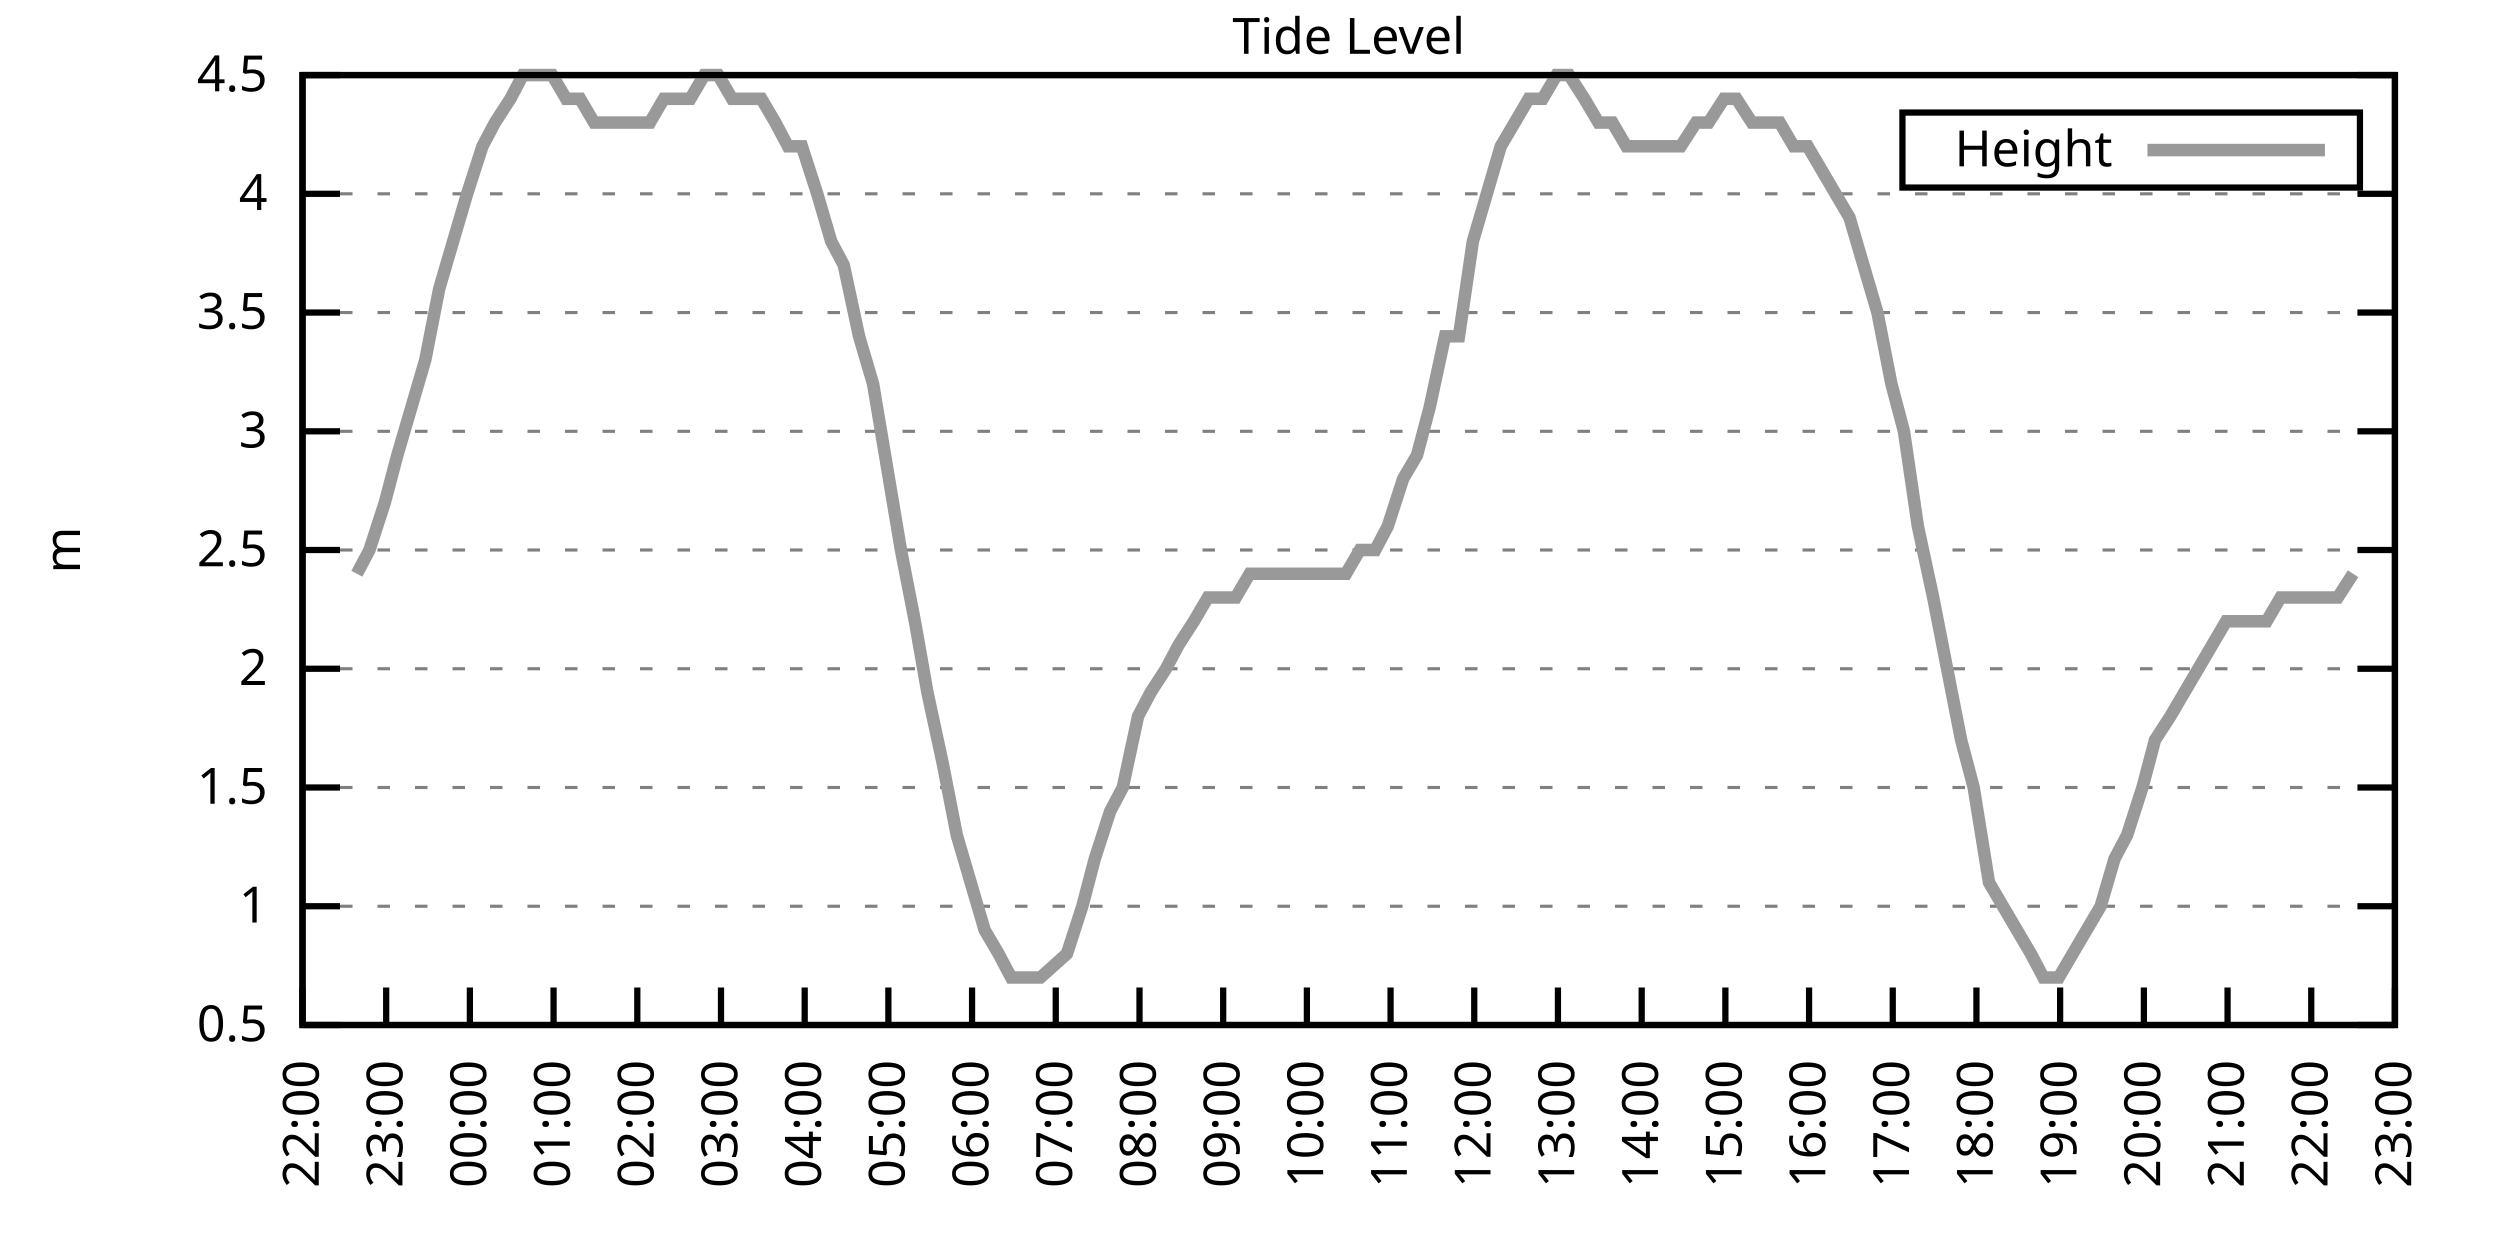
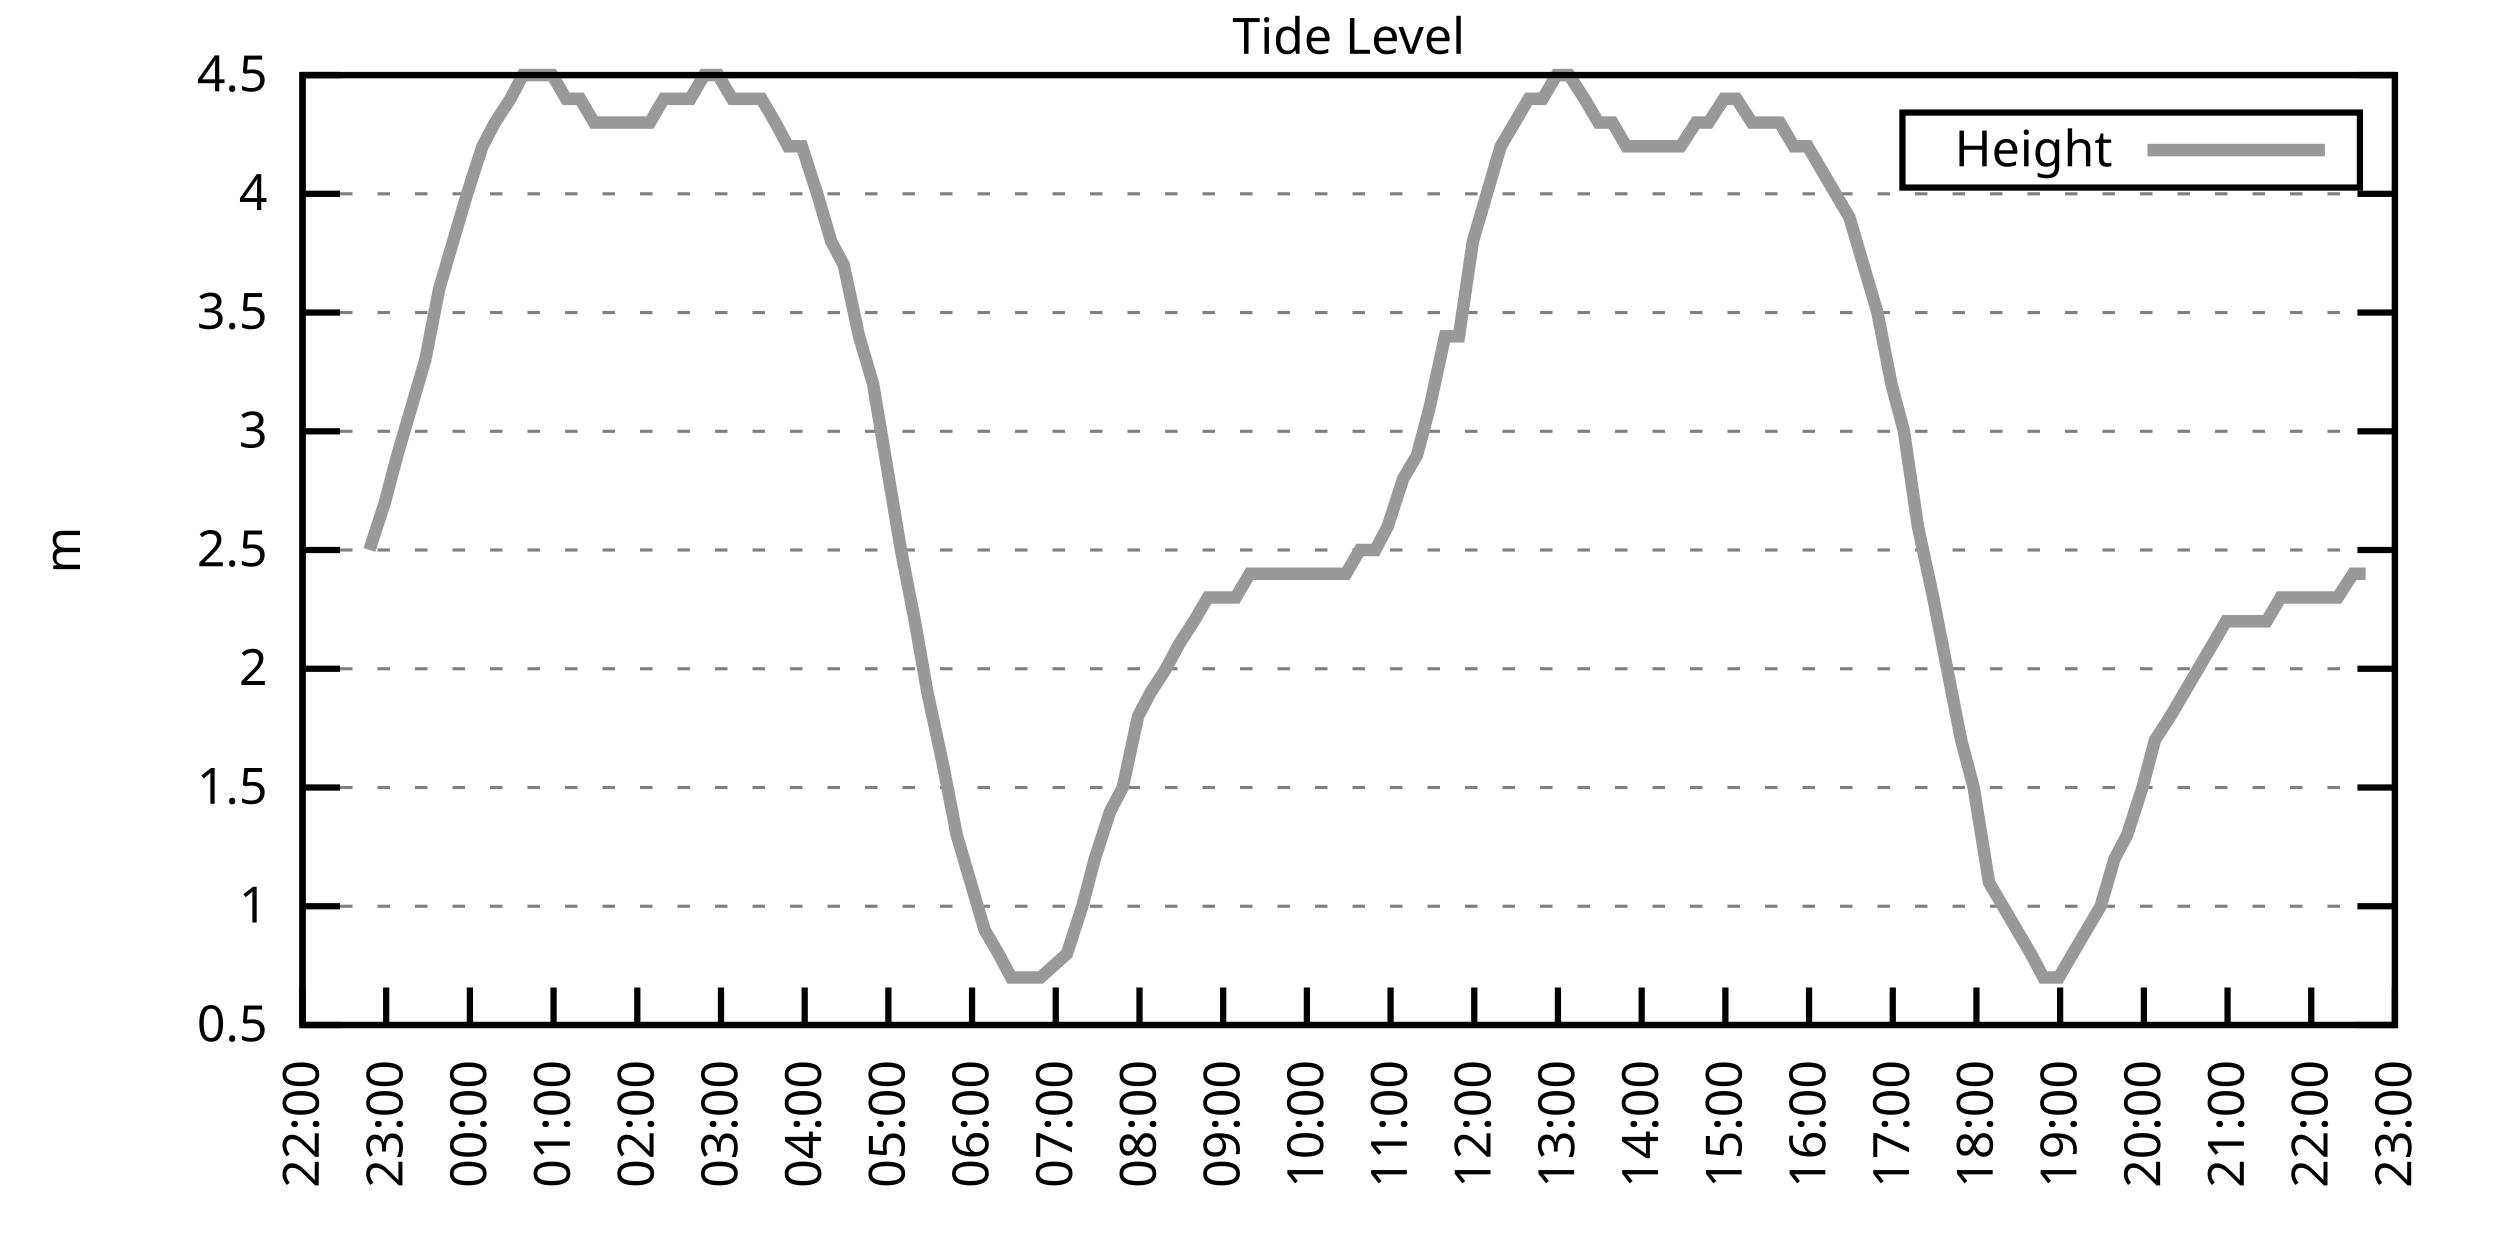
<svg xmlns="http://www.w3.org/2000/svg" xmlns:xlink="http://www.w3.org/1999/xlink" width="400" height="200" viewBox="0 0 400 200">
  <g id="gnuplot_canvas">
    <rect x="0" y="0" width="400" height="200" fill="none" />
    <defs>
      <circle id="gpDot" r="0.5" stroke-width="0.5" stroke="currentColor" />
      <path id="gpPt0" stroke-width="0.333" stroke="currentColor" d="M-1,0 h2 M0,-1 v2" />
      <path id="gpPt1" stroke-width="0.333" stroke="currentColor" d="M-1,-1 L1,1 M1,-1 L-1,1" />
      <path id="gpPt2" stroke-width="0.333" stroke="currentColor" d="M-1,0 L1,0 M0,-1 L0,1 M-1,-1 L1,1 M-1,1 L1,-1" />
      <rect id="gpPt3" stroke-width="0.333" stroke="currentColor" x="-1" y="-1" width="2" height="2" />
      <rect id="gpPt4" stroke-width="0.333" stroke="currentColor" fill="currentColor" x="-1" y="-1" width="2" height="2" />
      <circle id="gpPt5" stroke-width="0.333" stroke="currentColor" cx="0" cy="0" r="1" />
      <use xlink:href="#gpPt5" id="gpPt6" fill="currentColor" stroke="none" />
      <path id="gpPt7" stroke-width="0.333" stroke="currentColor" d="M0,-1.33 L-1.33,0.67 L1.33,0.67 z" />
      <use xlink:href="#gpPt7" id="gpPt8" fill="currentColor" stroke="none" />
      <use xlink:href="#gpPt7" id="gpPt9" stroke="currentColor" transform="rotate(180)" />
      <use xlink:href="#gpPt9" id="gpPt10" fill="currentColor" stroke="none" />
      <use xlink:href="#gpPt3" id="gpPt11" stroke="currentColor" transform="rotate(45)" />
      <use xlink:href="#gpPt11" id="gpPt12" fill="currentColor" stroke="none" />
      <path id="gpPt13" stroke-width="0.333" stroke="currentColor" d="M0,1.330 L1.265,0.411 L0.782,-1.067 L-0.782,-1.076 L-1.265,0.411 z" />
      <use xlink:href="#gpPt13" id="gpPt14" fill="currentColor" stroke="none" />
      <filter id="textbox" filterUnits="objectBoundingBox" x="0" y="0" height="1" width="1">
        <feFlood flood-color="white" flood-opacity="1" result="bgnd" />
        <feComposite in="SourceGraphic" in2="bgnd" operator="atop" />
      </filter>
      <filter id="greybox" filterUnits="objectBoundingBox" x="0" y="0" height="1" width="1">
        <feFlood flood-color="lightgrey" flood-opacity="1" result="grey" />
        <feComposite in="SourceGraphic" in2="grey" operator="atop" />
      </filter>
    </defs>
    <g fill="none" color="white" stroke="currentColor" stroke-width="1.00" stroke-linecap="butt" stroke-linejoin="miter">
</g>
    <g fill="none" color="black" stroke="currentColor" stroke-width="1.00" stroke-linecap="butt" stroke-linejoin="miter">
      <g stroke="none" shape-rendering="crispEdges">
        <polygon fill="rgb(255, 255, 255)" points="48.40,164.00 383.18,164.00 383.18,12.02 48.40,12.02 " />
      </g>
    </g>
    <g fill="none" color="black" stroke="currentColor" stroke-width="1.00" stroke-linecap="butt" stroke-linejoin="miter">
</g>
    <g fill="none" color="black" stroke="black" stroke-width="0.50" stroke-linecap="butt" stroke-linejoin="miter">
</g>
    <g fill="none" color="gray" stroke="currentColor" stroke-width="0.50" stroke-linecap="butt" stroke-linejoin="miter">
      <path stroke="gray" stroke-dasharray="2,4" class="gridline" d="M48.40,164.00 L383.19,164.00  " />
    </g>
    <g fill="none" color="gray" stroke="gray" stroke-width="1.00" stroke-linecap="butt" stroke-linejoin="miter">
</g>
    <g fill="none" color="black" stroke="currentColor" stroke-width="1.00" stroke-linecap="butt" stroke-linejoin="miter">
      <path stroke="black" d="M48.40,164.00 L54.40,164.00 M383.19,164.00 L377.19,164.00  " />
      <g transform="translate(42.80,166.60)" stroke="none" fill="black" font-family="Sans" font-size="8.00" text-anchor="end">
        <text>
          <tspan font-family="Sans"> 0.5</tspan>
        </text>
      </g>
    </g>
    <g fill="none" color="black" stroke="currentColor" stroke-width="1.00" stroke-linecap="butt" stroke-linejoin="miter">
</g>
    <g fill="none" color="black" stroke="black" stroke-width="0.50" stroke-linecap="butt" stroke-linejoin="miter">
</g>
    <g fill="none" color="gray" stroke="currentColor" stroke-width="0.50" stroke-linecap="butt" stroke-linejoin="miter">
      <path stroke="gray" stroke-dasharray="2,4" class="gridline" d="M48.40,145.00 L383.19,145.00  " />
    </g>
    <g fill="none" color="gray" stroke="gray" stroke-width="1.00" stroke-linecap="butt" stroke-linejoin="miter">
</g>
    <g fill="none" color="black" stroke="currentColor" stroke-width="1.00" stroke-linecap="butt" stroke-linejoin="miter">
      <path stroke="black" d="M48.40,145.00 L54.40,145.00 M383.19,145.00 L377.19,145.00  " />
      <g transform="translate(42.80,147.60)" stroke="none" fill="black" font-family="Sans" font-size="8.00" text-anchor="end">
        <text>
          <tspan font-family="Sans"> 1</tspan>
        </text>
      </g>
    </g>
    <g fill="none" color="black" stroke="currentColor" stroke-width="1.00" stroke-linecap="butt" stroke-linejoin="miter">
</g>
    <g fill="none" color="black" stroke="black" stroke-width="0.50" stroke-linecap="butt" stroke-linejoin="miter">
</g>
    <g fill="none" color="gray" stroke="currentColor" stroke-width="0.50" stroke-linecap="butt" stroke-linejoin="miter">
      <path stroke="gray" stroke-dasharray="2,4" class="gridline" d="M48.40,126.00 L383.19,126.00  " />
    </g>
    <g fill="none" color="gray" stroke="gray" stroke-width="1.00" stroke-linecap="butt" stroke-linejoin="miter">
</g>
    <g fill="none" color="black" stroke="currentColor" stroke-width="1.00" stroke-linecap="butt" stroke-linejoin="miter">
      <path stroke="black" d="M48.40,126.00 L54.40,126.00 M383.19,126.00 L377.19,126.00  " />
      <g transform="translate(42.80,128.60)" stroke="none" fill="black" font-family="Sans" font-size="8.00" text-anchor="end">
        <text>
          <tspan font-family="Sans"> 1.5</tspan>
        </text>
      </g>
    </g>
    <g fill="none" color="black" stroke="currentColor" stroke-width="1.00" stroke-linecap="butt" stroke-linejoin="miter">
</g>
    <g fill="none" color="black" stroke="black" stroke-width="0.50" stroke-linecap="butt" stroke-linejoin="miter">
</g>
    <g fill="none" color="gray" stroke="currentColor" stroke-width="0.50" stroke-linecap="butt" stroke-linejoin="miter">
      <path stroke="gray" stroke-dasharray="2,4" class="gridline" d="M48.40,107.00 L383.19,107.00  " />
    </g>
    <g fill="none" color="gray" stroke="gray" stroke-width="1.00" stroke-linecap="butt" stroke-linejoin="miter">
</g>
    <g fill="none" color="black" stroke="currentColor" stroke-width="1.00" stroke-linecap="butt" stroke-linejoin="miter">
      <path stroke="black" d="M48.40,107.00 L54.40,107.00 M383.19,107.00 L377.19,107.00  " />
      <g transform="translate(42.80,109.60)" stroke="none" fill="black" font-family="Sans" font-size="8.00" text-anchor="end">
        <text>
          <tspan font-family="Sans"> 2</tspan>
        </text>
      </g>
    </g>
    <g fill="none" color="black" stroke="currentColor" stroke-width="1.00" stroke-linecap="butt" stroke-linejoin="miter">
</g>
    <g fill="none" color="black" stroke="black" stroke-width="0.50" stroke-linecap="butt" stroke-linejoin="miter">
</g>
    <g fill="none" color="gray" stroke="currentColor" stroke-width="0.50" stroke-linecap="butt" stroke-linejoin="miter">
      <path stroke="gray" stroke-dasharray="2,4" class="gridline" d="M48.40,88.00 L383.19,88.00  " />
    </g>
    <g fill="none" color="gray" stroke="gray" stroke-width="1.00" stroke-linecap="butt" stroke-linejoin="miter">
</g>
    <g fill="none" color="black" stroke="currentColor" stroke-width="1.00" stroke-linecap="butt" stroke-linejoin="miter">
      <path stroke="black" d="M48.40,88.00 L54.40,88.00 M383.19,88.00 L377.19,88.00  " />
      <g transform="translate(42.80,90.60)" stroke="none" fill="black" font-family="Sans" font-size="8.00" text-anchor="end">
        <text>
          <tspan font-family="Sans"> 2.5</tspan>
        </text>
      </g>
    </g>
    <g fill="none" color="black" stroke="currentColor" stroke-width="1.00" stroke-linecap="butt" stroke-linejoin="miter">
</g>
    <g fill="none" color="black" stroke="black" stroke-width="0.50" stroke-linecap="butt" stroke-linejoin="miter">
</g>
    <g fill="none" color="gray" stroke="currentColor" stroke-width="0.50" stroke-linecap="butt" stroke-linejoin="miter">
      <path stroke="gray" stroke-dasharray="2,4" class="gridline" d="M48.40,69.01 L383.19,69.01  " />
    </g>
    <g fill="none" color="gray" stroke="gray" stroke-width="1.00" stroke-linecap="butt" stroke-linejoin="miter">
</g>
    <g fill="none" color="black" stroke="currentColor" stroke-width="1.00" stroke-linecap="butt" stroke-linejoin="miter">
      <path stroke="black" d="M48.40,69.01 L54.40,69.01 M383.19,69.01 L377.19,69.01  " />
      <g transform="translate(42.80,71.61)" stroke="none" fill="black" font-family="Sans" font-size="8.00" text-anchor="end">
        <text>
          <tspan font-family="Sans"> 3</tspan>
        </text>
      </g>
    </g>
    <g fill="none" color="black" stroke="currentColor" stroke-width="1.00" stroke-linecap="butt" stroke-linejoin="miter">
</g>
    <g fill="none" color="black" stroke="black" stroke-width="0.50" stroke-linecap="butt" stroke-linejoin="miter">
</g>
    <g fill="none" color="gray" stroke="currentColor" stroke-width="0.50" stroke-linecap="butt" stroke-linejoin="miter">
      <path stroke="gray" stroke-dasharray="2,4" class="gridline" d="M48.40,50.01 L383.19,50.01  " />
    </g>
    <g fill="none" color="gray" stroke="gray" stroke-width="1.00" stroke-linecap="butt" stroke-linejoin="miter">
</g>
    <g fill="none" color="black" stroke="currentColor" stroke-width="1.00" stroke-linecap="butt" stroke-linejoin="miter">
      <path stroke="black" d="M48.40,50.01 L54.40,50.01 M383.19,50.01 L377.19,50.01  " />
      <g transform="translate(42.80,52.61)" stroke="none" fill="black" font-family="Sans" font-size="8.00" text-anchor="end">
        <text>
          <tspan font-family="Sans"> 3.5</tspan>
        </text>
      </g>
    </g>
    <g fill="none" color="black" stroke="currentColor" stroke-width="1.00" stroke-linecap="butt" stroke-linejoin="miter">
</g>
    <g fill="none" color="black" stroke="black" stroke-width="0.50" stroke-linecap="butt" stroke-linejoin="miter">
</g>
    <g fill="none" color="gray" stroke="currentColor" stroke-width="0.50" stroke-linecap="butt" stroke-linejoin="miter">
      <path stroke="gray" stroke-dasharray="2,4" class="gridline" d="M48.40,31.01 L383.19,31.01  " />
    </g>
    <g fill="none" color="gray" stroke="gray" stroke-width="1.00" stroke-linecap="butt" stroke-linejoin="miter">
</g>
    <g fill="none" color="black" stroke="currentColor" stroke-width="1.00" stroke-linecap="butt" stroke-linejoin="miter">
      <path stroke="black" d="M48.40,31.01 L54.40,31.01 M383.19,31.01 L377.19,31.01  " />
      <g transform="translate(42.80,33.61)" stroke="none" fill="black" font-family="Sans" font-size="8.00" text-anchor="end">
        <text>
          <tspan font-family="Sans"> 4</tspan>
        </text>
      </g>
    </g>
    <g fill="none" color="black" stroke="currentColor" stroke-width="1.00" stroke-linecap="butt" stroke-linejoin="miter">
</g>
    <g fill="none" color="black" stroke="black" stroke-width="0.50" stroke-linecap="butt" stroke-linejoin="miter">
</g>
    <g fill="none" color="gray" stroke="currentColor" stroke-width="0.50" stroke-linecap="butt" stroke-linejoin="miter">
      <path stroke="gray" stroke-dasharray="2,4" class="gridline" d="M48.40,12.01 L383.19,12.01  " />
    </g>
    <g fill="none" color="gray" stroke="gray" stroke-width="1.00" stroke-linecap="butt" stroke-linejoin="miter">
</g>
    <g fill="none" color="black" stroke="currentColor" stroke-width="1.00" stroke-linecap="butt" stroke-linejoin="miter">
      <path stroke="black" d="M48.40,12.01 L54.40,12.01 M383.19,12.01 L377.19,12.01  " />
      <g transform="translate(42.80,14.61)" stroke="none" fill="black" font-family="Sans" font-size="8.00" text-anchor="end">
        <text>
          <tspan font-family="Sans"> 4.5</tspan>
        </text>
      </g>
    </g>
    <g fill="none" color="black" stroke="currentColor" stroke-width="1.00" stroke-linecap="butt" stroke-linejoin="miter">
      <path stroke="black" d="M48.40,164.00 L48.40,158.00  " />
      <g transform="translate(51.00,169.60) rotate(270.00)" stroke="none" fill="black" font-family="Sans" font-size="8.00" text-anchor="end">
        <text>
          <tspan font-family="Sans">22:00</tspan>
        </text>
      </g>
    </g>
    <g fill="none" color="black" stroke="currentColor" stroke-width="1.00" stroke-linecap="butt" stroke-linejoin="miter">
      <path stroke="black" d="M61.79,164.00 L61.79,158.00  " />
      <g transform="translate(64.39,169.60) rotate(270.00)" stroke="none" fill="black" font-family="Sans" font-size="8.00" text-anchor="end">
        <text>
          <tspan font-family="Sans">23:00</tspan>
        </text>
      </g>
    </g>
    <g fill="none" color="black" stroke="currentColor" stroke-width="1.00" stroke-linecap="butt" stroke-linejoin="miter">
      <path stroke="black" d="M75.18,164.00 L75.18,158.00  " />
      <g transform="translate(77.78,169.60) rotate(270.00)" stroke="none" fill="black" font-family="Sans" font-size="8.00" text-anchor="end">
        <text>
          <tspan font-family="Sans">00:00</tspan>
        </text>
      </g>
    </g>
    <g fill="none" color="black" stroke="currentColor" stroke-width="1.00" stroke-linecap="butt" stroke-linejoin="miter">
      <path stroke="black" d="M88.57,164.00 L88.57,158.00  " />
      <g transform="translate(91.17,169.60) rotate(270.00)" stroke="none" fill="black" font-family="Sans" font-size="8.00" text-anchor="end">
        <text>
          <tspan font-family="Sans">01:00</tspan>
        </text>
      </g>
    </g>
    <g fill="none" color="black" stroke="currentColor" stroke-width="1.00" stroke-linecap="butt" stroke-linejoin="miter">
      <path stroke="black" d="M101.97,164.00 L101.97,158.00  " />
      <g transform="translate(104.57,169.60) rotate(270.00)" stroke="none" fill="black" font-family="Sans" font-size="8.00" text-anchor="end">
        <text>
          <tspan font-family="Sans">02:00</tspan>
        </text>
      </g>
    </g>
    <g fill="none" color="black" stroke="currentColor" stroke-width="1.00" stroke-linecap="butt" stroke-linejoin="miter">
      <path stroke="black" d="M115.36,164.00 L115.36,158.00  " />
      <g transform="translate(117.96,169.60) rotate(270.00)" stroke="none" fill="black" font-family="Sans" font-size="8.00" text-anchor="end">
        <text>
          <tspan font-family="Sans">03:00</tspan>
        </text>
      </g>
    </g>
    <g fill="none" color="black" stroke="currentColor" stroke-width="1.00" stroke-linecap="butt" stroke-linejoin="miter">
      <path stroke="black" d="M128.75,164.00 L128.75,158.00  " />
      <g transform="translate(131.35,169.60) rotate(270.00)" stroke="none" fill="black" font-family="Sans" font-size="8.00" text-anchor="end">
        <text>
          <tspan font-family="Sans">04:00</tspan>
        </text>
      </g>
    </g>
    <g fill="none" color="black" stroke="currentColor" stroke-width="1.00" stroke-linecap="butt" stroke-linejoin="miter">
      <path stroke="black" d="M142.14,164.00 L142.14,158.00  " />
      <g transform="translate(144.74,169.60) rotate(270.00)" stroke="none" fill="black" font-family="Sans" font-size="8.00" text-anchor="end">
        <text>
          <tspan font-family="Sans">05:00</tspan>
        </text>
      </g>
    </g>
    <g fill="none" color="black" stroke="currentColor" stroke-width="1.00" stroke-linecap="butt" stroke-linejoin="miter">
      <path stroke="black" d="M155.53,164.00 L155.53,158.00  " />
      <g transform="translate(158.13,169.60) rotate(270.00)" stroke="none" fill="black" font-family="Sans" font-size="8.00" text-anchor="end">
        <text>
          <tspan font-family="Sans">06:00</tspan>
        </text>
      </g>
    </g>
    <g fill="none" color="black" stroke="currentColor" stroke-width="1.00" stroke-linecap="butt" stroke-linejoin="miter">
      <path stroke="black" d="M168.92,164.00 L168.92,158.00  " />
      <g transform="translate(171.52,169.60) rotate(270.00)" stroke="none" fill="black" font-family="Sans" font-size="8.00" text-anchor="end">
        <text>
          <tspan font-family="Sans">07:00</tspan>
        </text>
      </g>
    </g>
    <g fill="none" color="black" stroke="currentColor" stroke-width="1.00" stroke-linecap="butt" stroke-linejoin="miter">
      <path stroke="black" d="M182.32,164.00 L182.32,158.00  " />
      <g transform="translate(184.92,169.60) rotate(270.00)" stroke="none" fill="black" font-family="Sans" font-size="8.00" text-anchor="end">
        <text>
          <tspan font-family="Sans">08:00</tspan>
        </text>
      </g>
    </g>
    <g fill="none" color="black" stroke="currentColor" stroke-width="1.00" stroke-linecap="butt" stroke-linejoin="miter">
      <path stroke="black" d="M195.71,164.00 L195.71,158.00  " />
      <g transform="translate(198.31,169.60) rotate(270.00)" stroke="none" fill="black" font-family="Sans" font-size="8.00" text-anchor="end">
        <text>
          <tspan font-family="Sans">09:00</tspan>
        </text>
      </g>
    </g>
    <g fill="none" color="black" stroke="currentColor" stroke-width="1.00" stroke-linecap="butt" stroke-linejoin="miter">
      <path stroke="black" d="M209.10,164.00 L209.10,158.00  " />
      <g transform="translate(211.70,169.60) rotate(270.00)" stroke="none" fill="black" font-family="Sans" font-size="8.00" text-anchor="end">
        <text>
          <tspan font-family="Sans">10:00</tspan>
        </text>
      </g>
    </g>
    <g fill="none" color="black" stroke="currentColor" stroke-width="1.00" stroke-linecap="butt" stroke-linejoin="miter">
      <path stroke="black" d="M222.49,164.00 L222.49,158.00  " />
      <g transform="translate(225.09,169.60) rotate(270.00)" stroke="none" fill="black" font-family="Sans" font-size="8.00" text-anchor="end">
        <text>
          <tspan font-family="Sans">11:00</tspan>
        </text>
      </g>
    </g>
    <g fill="none" color="black" stroke="currentColor" stroke-width="1.00" stroke-linecap="butt" stroke-linejoin="miter">
      <path stroke="black" d="M235.88,164.00 L235.88,158.00  " />
      <g transform="translate(238.48,169.60) rotate(270.00)" stroke="none" fill="black" font-family="Sans" font-size="8.00" text-anchor="end">
        <text>
          <tspan font-family="Sans">12:00</tspan>
        </text>
      </g>
    </g>
    <g fill="none" color="black" stroke="currentColor" stroke-width="1.00" stroke-linecap="butt" stroke-linejoin="miter">
      <path stroke="black" d="M249.27,164.00 L249.27,158.00  " />
      <g transform="translate(251.87,169.60) rotate(270.00)" stroke="none" fill="black" font-family="Sans" font-size="8.00" text-anchor="end">
        <text>
          <tspan font-family="Sans">13:00</tspan>
        </text>
      </g>
    </g>
    <g fill="none" color="black" stroke="currentColor" stroke-width="1.00" stroke-linecap="butt" stroke-linejoin="miter">
      <path stroke="black" d="M262.67,164.00 L262.67,158.00  " />
      <g transform="translate(265.27,169.60) rotate(270.00)" stroke="none" fill="black" font-family="Sans" font-size="8.00" text-anchor="end">
        <text>
          <tspan font-family="Sans">14:00</tspan>
        </text>
      </g>
    </g>
    <g fill="none" color="black" stroke="currentColor" stroke-width="1.00" stroke-linecap="butt" stroke-linejoin="miter">
      <path stroke="black" d="M276.06,164.00 L276.06,158.00  " />
      <g transform="translate(278.66,169.60) rotate(270.00)" stroke="none" fill="black" font-family="Sans" font-size="8.00" text-anchor="end">
        <text>
          <tspan font-family="Sans">15:00</tspan>
        </text>
      </g>
    </g>
    <g fill="none" color="black" stroke="currentColor" stroke-width="1.00" stroke-linecap="butt" stroke-linejoin="miter">
      <path stroke="black" d="M289.45,164.00 L289.45,158.00  " />
      <g transform="translate(292.05,169.60) rotate(270.00)" stroke="none" fill="black" font-family="Sans" font-size="8.00" text-anchor="end">
        <text>
          <tspan font-family="Sans">16:00</tspan>
        </text>
      </g>
    </g>
    <g fill="none" color="black" stroke="currentColor" stroke-width="1.00" stroke-linecap="butt" stroke-linejoin="miter">
      <path stroke="black" d="M302.84,164.00 L302.84,158.00  " />
      <g transform="translate(305.44,169.60) rotate(270.00)" stroke="none" fill="black" font-family="Sans" font-size="8.00" text-anchor="end">
        <text>
          <tspan font-family="Sans">17:00</tspan>
        </text>
      </g>
    </g>
    <g fill="none" color="black" stroke="currentColor" stroke-width="1.00" stroke-linecap="butt" stroke-linejoin="miter">
      <path stroke="black" d="M316.23,164.00 L316.23,158.00  " />
      <g transform="translate(318.83,169.60) rotate(270.00)" stroke="none" fill="black" font-family="Sans" font-size="8.00" text-anchor="end">
        <text>
          <tspan font-family="Sans">18:00</tspan>
        </text>
      </g>
    </g>
    <g fill="none" color="black" stroke="currentColor" stroke-width="1.00" stroke-linecap="butt" stroke-linejoin="miter">
      <path stroke="black" d="M329.62,164.00 L329.62,158.00  " />
      <g transform="translate(332.22,169.60) rotate(270.00)" stroke="none" fill="black" font-family="Sans" font-size="8.00" text-anchor="end">
        <text>
          <tspan font-family="Sans">19:00</tspan>
        </text>
      </g>
    </g>
    <g fill="none" color="black" stroke="currentColor" stroke-width="1.00" stroke-linecap="butt" stroke-linejoin="miter">
      <path stroke="black" d="M343.02,164.00 L343.02,158.00  " />
      <g transform="translate(345.62,169.60) rotate(270.00)" stroke="none" fill="black" font-family="Sans" font-size="8.00" text-anchor="end">
        <text>
          <tspan font-family="Sans">20:00</tspan>
        </text>
      </g>
    </g>
    <g fill="none" color="black" stroke="currentColor" stroke-width="1.00" stroke-linecap="butt" stroke-linejoin="miter">
      <path stroke="black" d="M356.41,164.00 L356.41,158.00  " />
      <g transform="translate(359.01,169.60) rotate(270.00)" stroke="none" fill="black" font-family="Sans" font-size="8.00" text-anchor="end">
        <text>
          <tspan font-family="Sans">21:00</tspan>
        </text>
      </g>
    </g>
    <g fill="none" color="black" stroke="currentColor" stroke-width="1.00" stroke-linecap="butt" stroke-linejoin="miter">
      <path stroke="black" d="M369.80,164.00 L369.80,158.00  " />
      <g transform="translate(372.40,169.60) rotate(270.00)" stroke="none" fill="black" font-family="Sans" font-size="8.00" text-anchor="end">
        <text>
          <tspan font-family="Sans">22:00</tspan>
        </text>
      </g>
    </g>
    <g fill="none" color="black" stroke="currentColor" stroke-width="1.00" stroke-linecap="butt" stroke-linejoin="miter">
      <path stroke="black" d="M383.19,164.00 L383.19,158.00  " />
      <g transform="translate(385.79,169.60) rotate(270.00)" stroke="none" fill="black" font-family="Sans" font-size="8.00" text-anchor="end">
        <text>
          <tspan font-family="Sans">23:00</tspan>
        </text>
      </g>
    </g>
    <g fill="none" color="black" stroke="currentColor" stroke-width="1.00" stroke-linecap="butt" stroke-linejoin="miter">
</g>
    <g fill="none" color="black" stroke="currentColor" stroke-width="1.00" stroke-linecap="butt" stroke-linejoin="miter">
      <path stroke="black" d="M48.40,12.01 L48.40,164.00 L383.19,164.00 L383.19,12.01 L48.40,12.01 Z  " />
    </g>
    <g fill="none" color="black" stroke="currentColor" stroke-width="1.00" stroke-linecap="butt" stroke-linejoin="miter">
</g>
    <g fill="none" color="black" stroke="currentColor" stroke-width="1.00" stroke-linecap="butt" stroke-linejoin="miter">
      <path stroke="black" d="M304.39,30.01 L304.39,18.01 L377.59,18.01 L377.59,30.01 L304.39,30.01 Z  " />
    </g>
    <g id="Tide_level_plot_1">
      <g fill="none" color="white" stroke="black" stroke-width="2.00" stroke-linecap="butt" stroke-linejoin="miter">
</g>
      <g fill="none" color="black" stroke="currentColor" stroke-width="2.00" stroke-linecap="butt" stroke-linejoin="miter">
        <g transform="translate(337.99,26.61)" stroke="none" fill="black" font-family="Sans" font-size="8.00" text-anchor="end">
          <text>
            <tspan font-family="Sans">Height</tspan>
          </text>
        </g>
      </g>
      <g fill="none" color="black" stroke="currentColor" stroke-width="2.00" stroke-linecap="butt" stroke-linejoin="miter">
-         <path stroke="rgb(153, 153, 153)" d="M343.59,24.01 L371.99,24.01 M57.10,91.80 L59.11,88.00 L61.57,80.41 L63.58,72.81 L65.81,65.21 L68.04,57.61   L70.27,46.21 L72.50,38.61 L74.74,31.01 L77.19,23.41 L79.20,19.61 L81.66,15.81 L83.66,12.01 L85.90,12.01   L88.35,12.01 L90.58,15.81 L92.82,15.81 L95.05,19.61 L97.06,19.61 L99.51,19.61 L101.74,19.61 L103.98,19.61   L106.21,15.81 L108.22,15.81 L110.45,15.81 L112.68,12.01 L114.91,12.01 L117.14,15.81 L119.60,15.81 L121.83,15.81   L124.06,19.61 L126.07,23.41 L128.30,23.41 L130.76,31.01 L132.99,38.61 L135.00,42.41 L137.45,53.81 L139.69,61.41   L144.15,88.00 L146.38,99.40 L148.39,110.80 L150.85,122.20 L153.08,133.60 L155.31,141.20 L157.54,148.80 L159.77,152.60   L161.78,156.40 L164.24,156.40 L166.47,156.40 L170.71,152.60 L173.17,145.00 L175.17,137.40 L177.63,129.80 L179.64,126.00   L182.09,114.60 L184.10,110.80 L186.56,107.00 L188.57,103.20 L191.02,99.40 L193.25,95.60 L195.48,95.60 L197.72,95.60   L199.95,91.80 L202.18,91.80 L204.19,91.80 L206.64,91.80 L208.43,91.80 L211.11,91.80 L213.12,91.80 L215.35,91.80   L217.58,88.00 L220.04,88.00 L222.04,84.21 L224.50,76.61 L226.73,72.81 L228.74,65.21 L231.20,53.81 L233.43,53.81   L235.66,38.61 L237.89,31.01 L240.12,23.41 L242.36,19.61 L244.59,15.81 L246.82,15.81 L249.05,12.01 L251.06,12.01   L253.51,15.81 L255.75,19.61 L257.98,19.61 L260.21,23.41 L262.22,23.41 L264.45,23.41 L266.68,23.41 L268.92,23.41   L271.37,19.61 L273.38,19.61 L275.83,15.81 L277.84,15.81 L280.30,19.61 L282.53,19.61 L284.76,19.61 L286.99,23.41   L289.23,23.41 L291.46,27.21 L293.69,31.01 L295.92,34.81 L298.15,42.41 L300.39,50.01 L302.62,61.41 L304.63,69.01   L306.86,84.21 L309.31,95.60 L311.54,107.00 L313.78,118.40 L315.79,126.00 L318.24,141.20 L320.47,145.00 L322.70,148.80   L324.94,152.60 L326.95,156.40 L329.40,156.40 L331.63,152.60 L333.86,148.80 L336.10,145.00 L338.33,137.40 L340.34,133.60   L342.79,126.00 L344.80,118.40 L347.26,114.60 L349.49,110.80 L351.72,107.00 L353.95,103.20 L356.18,99.40 L358.42,99.40   L360.65,99.40 L362.66,99.40 L364.89,95.60 L367.34,95.60 L369.35,95.60 L371.58,95.60 L374.04,95.60 L376.49,91.80    " />
+         <path stroke="rgb(153, 153, 153)" d="M343.59,24.01 L371.99,24.01 M59.11,88.00 L61.57,80.41 L63.58,72.81 L65.81,65.21 L68.04,57.61 L70.27,46.21   L72.50,38.61 L74.74,31.01 L77.19,23.41 L79.20,19.61 L81.66,15.81 L83.66,12.01 L85.90,12.01 L88.35,12.01   L90.58,15.81 L92.82,15.81 L95.05,19.61 L97.06,19.61 L99.51,19.61 L101.74,19.61 L103.98,19.61 L106.21,15.81   L108.22,15.81 L110.45,15.81 L112.68,12.01 L114.91,12.01 L117.14,15.81 L119.60,15.81 L121.83,15.81 L124.06,19.61   L126.07,23.41 L128.30,23.41 L130.76,31.01 L132.99,38.61 L135.00,42.41 L137.45,53.81 L139.69,61.41 L144.15,88.00   L146.38,99.40 L148.39,110.80 L150.85,122.20 L153.08,133.60 L155.31,141.20 L157.54,148.80 L159.77,152.60 L161.78,156.40   L164.24,156.40 L166.47,156.40 L170.71,152.60 L173.17,145.00 L175.17,137.40 L177.63,129.80 L179.64,126.00 L182.09,114.60   L184.10,110.80 L186.56,107.00 L188.57,103.20 L191.02,99.40 L193.25,95.60 L195.48,95.60 L197.72,95.60 L199.95,91.80   L202.18,91.80 L204.19,91.80 L206.64,91.80 L208.43,91.80 L211.11,91.80 L213.12,91.80 L215.35,91.80 L217.58,88.00   L220.04,88.00 L222.04,84.21 L224.50,76.61 L226.73,72.81 L228.74,65.21 L231.20,53.81 L233.43,53.81 L235.66,38.61   L237.89,31.01 L240.12,23.41 L242.36,19.61 L244.59,15.81 L246.82,15.81 L249.05,12.01 L251.06,12.01 L253.51,15.81   L255.75,19.61 L257.98,19.61 L260.21,23.41 L262.22,23.41 L264.45,23.41 L266.68,23.41 L268.92,23.41 L271.37,19.61   L273.38,19.61 L275.83,15.81 L277.84,15.81 L280.30,19.61 L282.53,19.61 L284.76,19.61 L286.99,23.41 L289.23,23.41   L291.46,27.21 L293.69,31.01 L295.92,34.81 L298.15,42.41 L300.39,50.01 L302.62,61.41 L304.63,69.01 L306.86,84.21   L309.31,95.60 L311.54,107.00 L313.78,118.40 L315.79,126.00 L318.24,141.20 L320.47,145.00 L322.70,148.80 L324.94,152.60   L326.95,156.40 L329.40,156.40 L331.63,152.60 L333.86,148.80 L336.10,145.00 L338.33,137.40 L340.34,133.60 L342.79,126.00   L344.80,118.40 L347.26,114.60 L349.49,110.80 L351.72,107.00 L353.95,103.20 L356.18,99.40 L358.42,99.40 L360.65,99.40   L362.66,99.40 L364.89,95.60 L367.34,95.60 L369.35,95.60 L371.58,95.60 L374.04,95.60 L376.49,91.80 L378.50,91.80    " />
      </g>
    </g>
    <g fill="none" color="black" stroke="currentColor" stroke-width="2.00" stroke-linecap="butt" stroke-linejoin="miter">
</g>
    <g fill="none" color="black" stroke="black" stroke-width="1.00" stroke-linecap="butt" stroke-linejoin="miter">
</g>
    <g fill="none" color="black" stroke="currentColor" stroke-width="1.00" stroke-linecap="butt" stroke-linejoin="miter">
      <path stroke="black" d="M48.40,12.01 L48.40,164.00 L383.19,164.00 L383.19,12.01 L48.40,12.01 Z  " />
      <g transform="translate(12.80,88.01) rotate(270.00)" stroke="none" fill="black" font-family="Sans" font-size="8.00" text-anchor="middle">
        <text>
          <tspan font-family="Sans">m</tspan>
        </text>
      </g>
    </g>
    <g fill="none" color="black" stroke="currentColor" stroke-width="1.00" stroke-linecap="butt" stroke-linejoin="miter">
</g>
    <g fill="none" color="black" stroke="currentColor" stroke-width="1.00" stroke-linecap="butt" stroke-linejoin="miter">
      <g transform="translate(215.79,8.61)" stroke="none" fill="black" font-family="Sans" font-size="8.00" text-anchor="middle">
        <text>
          <tspan font-family="Sans">Tide Level</tspan>
        </text>
      </g>
    </g>
    <g fill="none" color="black" stroke="currentColor" stroke-width="1.00" stroke-linecap="butt" stroke-linejoin="miter">
</g>
  </g>
</svg>
